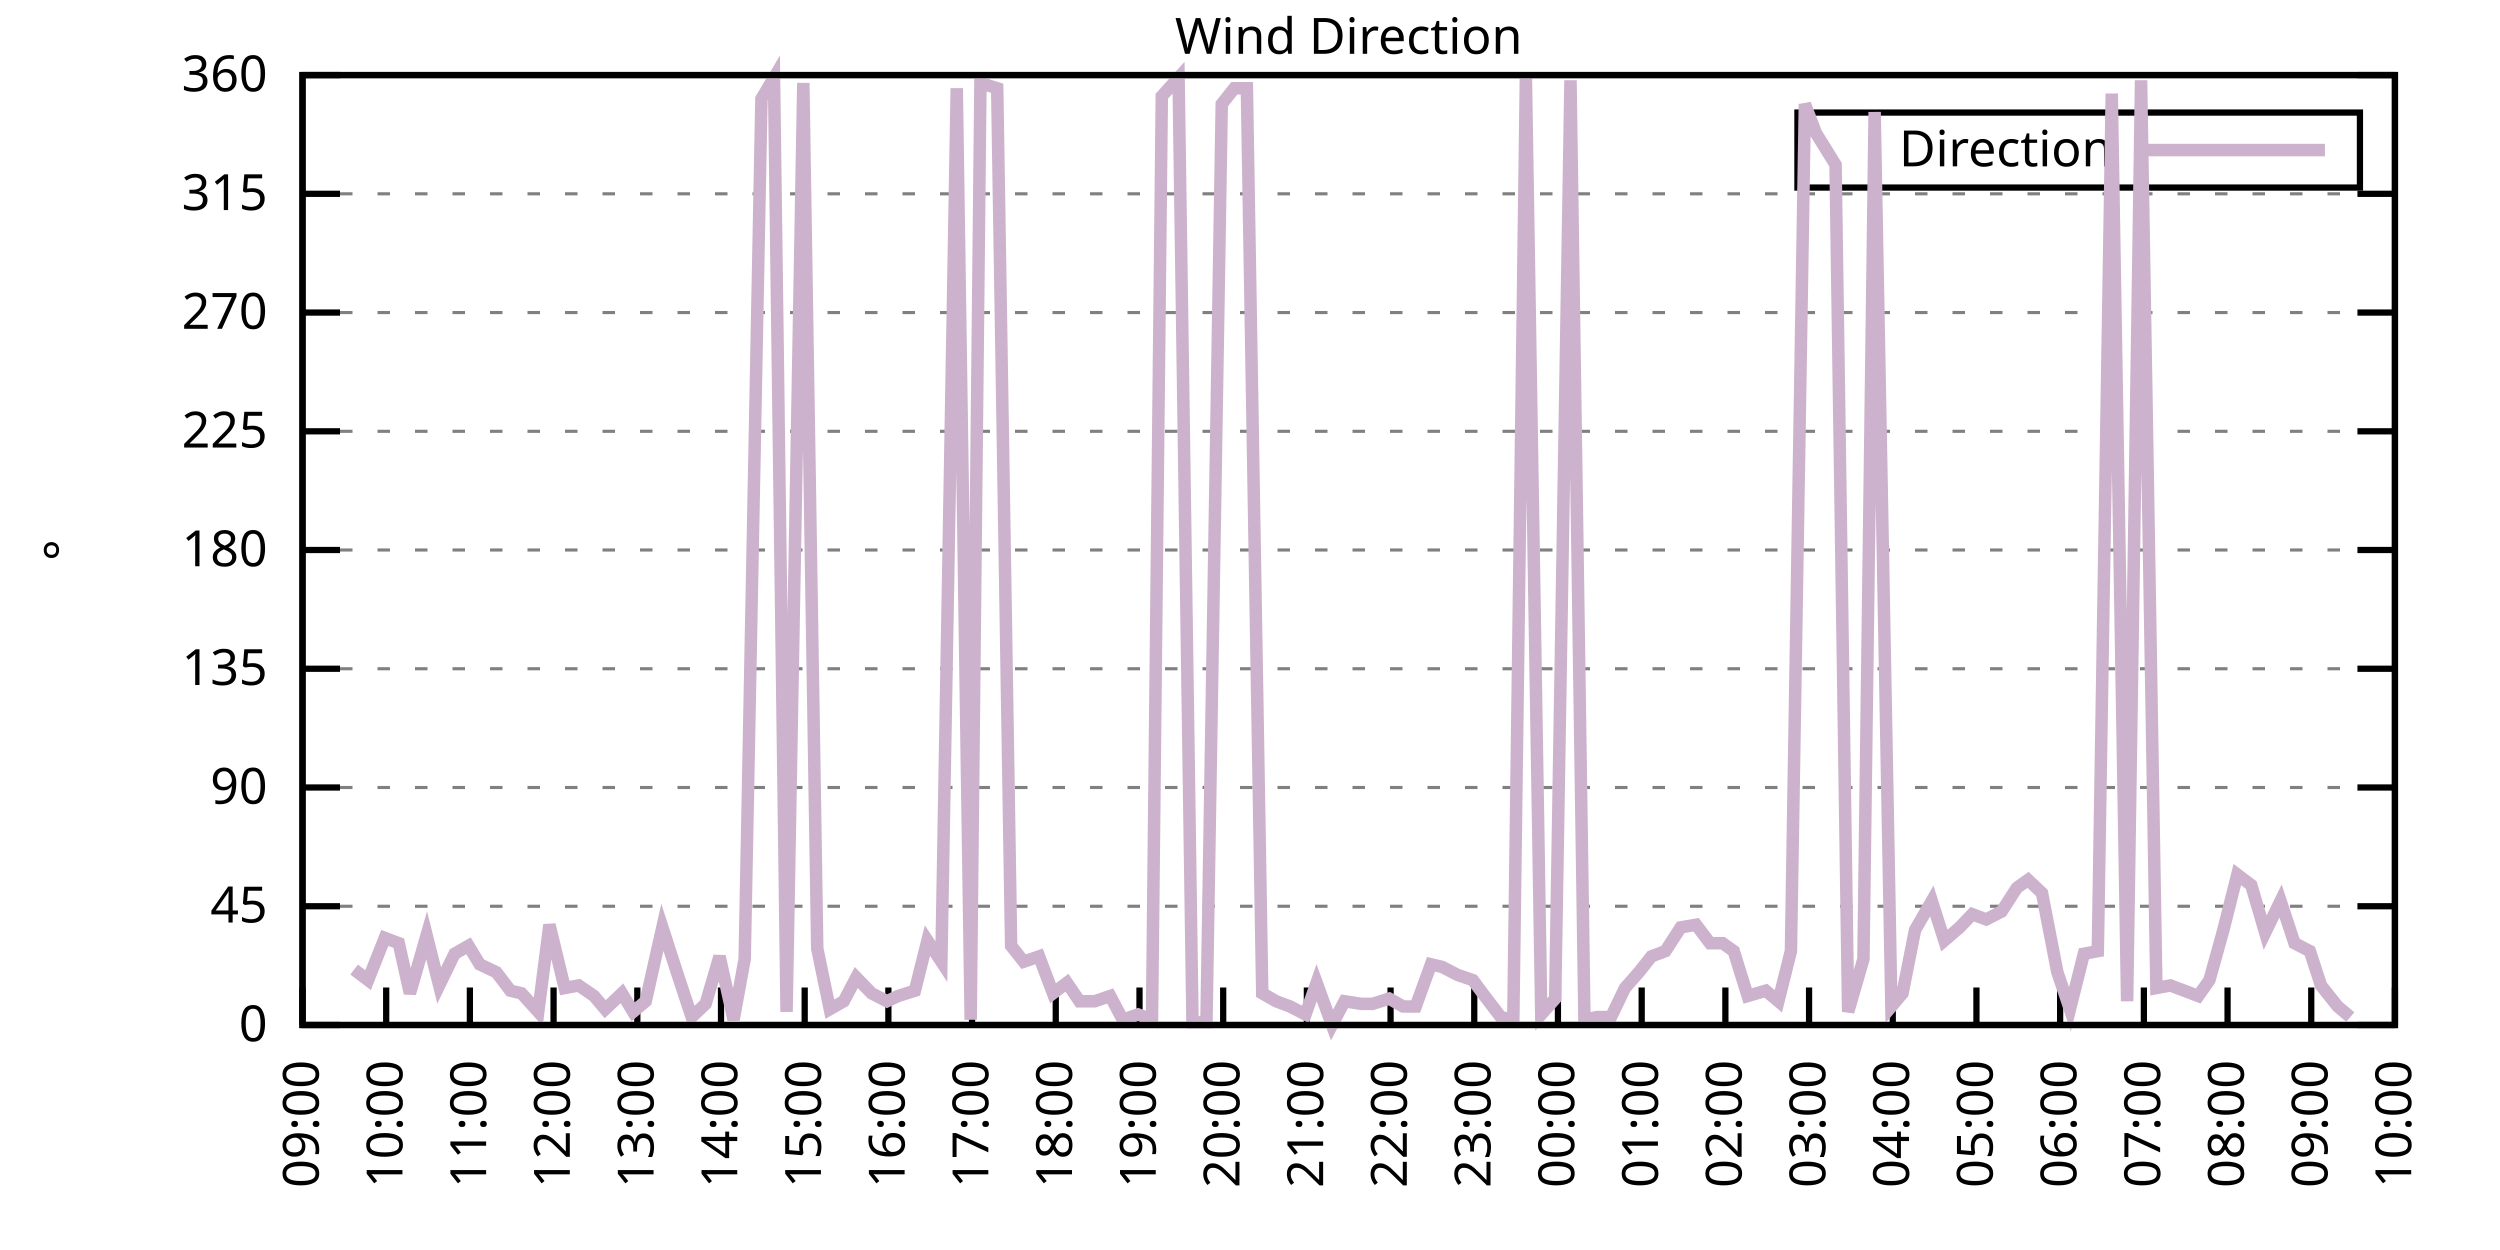
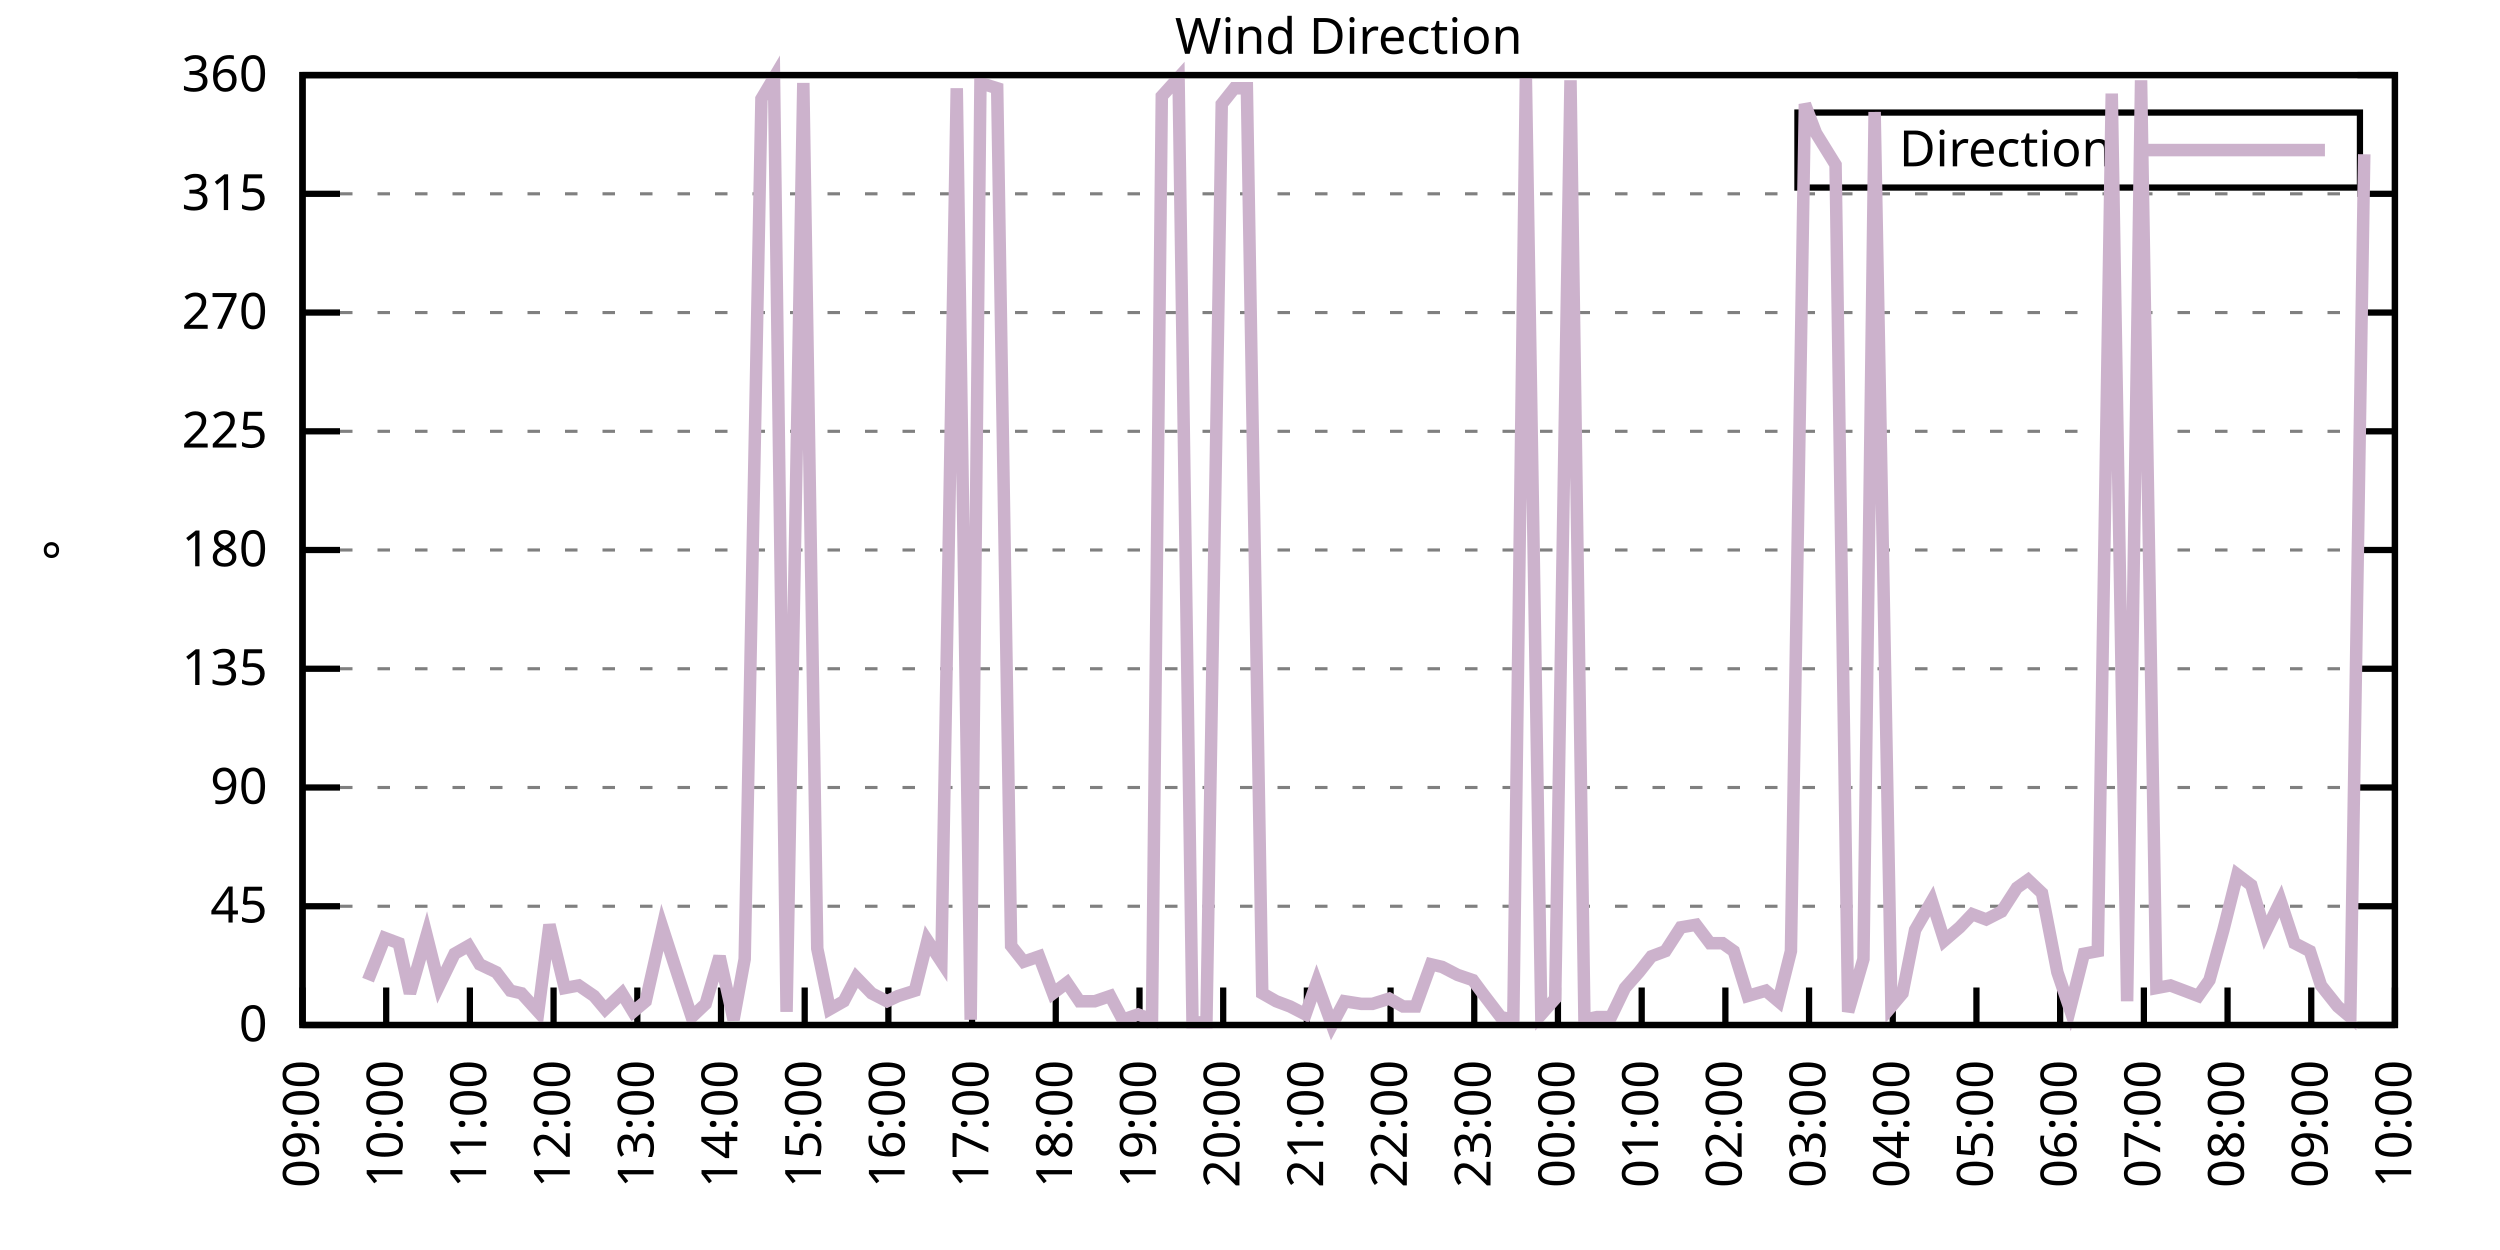
<svg xmlns="http://www.w3.org/2000/svg" xmlns:xlink="http://www.w3.org/1999/xlink" width="400" height="200" viewBox="0 0 400 200">
  <g id="gnuplot_canvas">
    <rect x="0" y="0" width="400" height="200" fill="none" />
    <defs>
      <circle id="gpDot" r="0.5" stroke-width="0.5" stroke="currentColor" />
      <path id="gpPt0" stroke-width="0.333" stroke="currentColor" d="M-1,0 h2 M0,-1 v2" />
      <path id="gpPt1" stroke-width="0.333" stroke="currentColor" d="M-1,-1 L1,1 M1,-1 L-1,1" />
      <path id="gpPt2" stroke-width="0.333" stroke="currentColor" d="M-1,0 L1,0 M0,-1 L0,1 M-1,-1 L1,1 M-1,1 L1,-1" />
      <rect id="gpPt3" stroke-width="0.333" stroke="currentColor" x="-1" y="-1" width="2" height="2" />
      <rect id="gpPt4" stroke-width="0.333" stroke="currentColor" fill="currentColor" x="-1" y="-1" width="2" height="2" />
      <circle id="gpPt5" stroke-width="0.333" stroke="currentColor" cx="0" cy="0" r="1" />
      <use xlink:href="#gpPt5" id="gpPt6" fill="currentColor" stroke="none" />
      <path id="gpPt7" stroke-width="0.333" stroke="currentColor" d="M0,-1.33 L-1.33,0.67 L1.33,0.67 z" />
      <use xlink:href="#gpPt7" id="gpPt8" fill="currentColor" stroke="none" />
      <use xlink:href="#gpPt7" id="gpPt9" stroke="currentColor" transform="rotate(180)" />
      <use xlink:href="#gpPt9" id="gpPt10" fill="currentColor" stroke="none" />
      <use xlink:href="#gpPt3" id="gpPt11" stroke="currentColor" transform="rotate(45)" />
      <use xlink:href="#gpPt11" id="gpPt12" fill="currentColor" stroke="none" />
      <path id="gpPt13" stroke-width="0.333" stroke="currentColor" d="M0,1.330 L1.265,0.411 L0.782,-1.067 L-0.782,-1.076 L-1.265,0.411 z" />
      <use xlink:href="#gpPt13" id="gpPt14" fill="currentColor" stroke="none" />
      <filter id="textbox" filterUnits="objectBoundingBox" x="0" y="0" height="1" width="1">
        <feFlood flood-color="white" flood-opacity="1" result="bgnd" />
        <feComposite in="SourceGraphic" in2="bgnd" operator="atop" />
      </filter>
      <filter id="greybox" filterUnits="objectBoundingBox" x="0" y="0" height="1" width="1">
        <feFlood flood-color="lightgrey" flood-opacity="1" result="grey" />
        <feComposite in="SourceGraphic" in2="grey" operator="atop" />
      </filter>
    </defs>
    <g fill="none" color="white" stroke="currentColor" stroke-width="1.00" stroke-linecap="butt" stroke-linejoin="miter">
</g>
    <g fill="none" color="black" stroke="currentColor" stroke-width="1.00" stroke-linecap="butt" stroke-linejoin="miter">
      <g stroke="none" shape-rendering="crispEdges">
        <polygon fill="rgb(255, 255, 255)" points="48.40,164.00 383.18,164.00 383.18,12.02 48.40,12.02 " />
      </g>
    </g>
    <g fill="none" color="black" stroke="currentColor" stroke-width="1.00" stroke-linecap="butt" stroke-linejoin="miter">
</g>
    <g fill="none" color="black" stroke="black" stroke-width="0.50" stroke-linecap="butt" stroke-linejoin="miter">
</g>
    <g fill="none" color="gray" stroke="currentColor" stroke-width="0.50" stroke-linecap="butt" stroke-linejoin="miter">
      <path stroke="gray" stroke-dasharray="2,4" class="gridline" d="M48.40,164.00 L383.19,164.00  " />
    </g>
    <g fill="none" color="gray" stroke="gray" stroke-width="1.00" stroke-linecap="butt" stroke-linejoin="miter">
</g>
    <g fill="none" color="black" stroke="currentColor" stroke-width="1.00" stroke-linecap="butt" stroke-linejoin="miter">
      <path stroke="black" d="M48.40,164.00 L54.40,164.00 M383.19,164.00 L377.19,164.00  " />
      <g transform="translate(42.80,166.60)" stroke="none" fill="black" font-family="Sans" font-size="8.00" text-anchor="end">
        <text>
          <tspan font-family="Sans"> 0</tspan>
        </text>
      </g>
    </g>
    <g fill="none" color="black" stroke="currentColor" stroke-width="1.00" stroke-linecap="butt" stroke-linejoin="miter">
</g>
    <g fill="none" color="black" stroke="black" stroke-width="0.50" stroke-linecap="butt" stroke-linejoin="miter">
</g>
    <g fill="none" color="gray" stroke="currentColor" stroke-width="0.50" stroke-linecap="butt" stroke-linejoin="miter">
      <path stroke="gray" stroke-dasharray="2,4" class="gridline" d="M48.40,145.00 L383.19,145.00  " />
    </g>
    <g fill="none" color="gray" stroke="gray" stroke-width="1.00" stroke-linecap="butt" stroke-linejoin="miter">
</g>
    <g fill="none" color="black" stroke="currentColor" stroke-width="1.00" stroke-linecap="butt" stroke-linejoin="miter">
      <path stroke="black" d="M48.40,145.00 L54.40,145.00 M383.19,145.00 L377.19,145.00  " />
      <g transform="translate(42.80,147.60)" stroke="none" fill="black" font-family="Sans" font-size="8.00" text-anchor="end">
        <text>
          <tspan font-family="Sans"> 45</tspan>
        </text>
      </g>
    </g>
    <g fill="none" color="black" stroke="currentColor" stroke-width="1.00" stroke-linecap="butt" stroke-linejoin="miter">
</g>
    <g fill="none" color="black" stroke="black" stroke-width="0.50" stroke-linecap="butt" stroke-linejoin="miter">
</g>
    <g fill="none" color="gray" stroke="currentColor" stroke-width="0.50" stroke-linecap="butt" stroke-linejoin="miter">
      <path stroke="gray" stroke-dasharray="2,4" class="gridline" d="M48.40,126.00 L383.19,126.00  " />
    </g>
    <g fill="none" color="gray" stroke="gray" stroke-width="1.00" stroke-linecap="butt" stroke-linejoin="miter">
</g>
    <g fill="none" color="black" stroke="currentColor" stroke-width="1.00" stroke-linecap="butt" stroke-linejoin="miter">
      <path stroke="black" d="M48.40,126.00 L54.40,126.00 M383.19,126.00 L377.19,126.00  " />
      <g transform="translate(42.80,128.60)" stroke="none" fill="black" font-family="Sans" font-size="8.00" text-anchor="end">
        <text>
          <tspan font-family="Sans"> 90</tspan>
        </text>
      </g>
    </g>
    <g fill="none" color="black" stroke="currentColor" stroke-width="1.00" stroke-linecap="butt" stroke-linejoin="miter">
</g>
    <g fill="none" color="black" stroke="black" stroke-width="0.50" stroke-linecap="butt" stroke-linejoin="miter">
</g>
    <g fill="none" color="gray" stroke="currentColor" stroke-width="0.50" stroke-linecap="butt" stroke-linejoin="miter">
      <path stroke="gray" stroke-dasharray="2,4" class="gridline" d="M48.40,107.00 L383.19,107.00  " />
    </g>
    <g fill="none" color="gray" stroke="gray" stroke-width="1.00" stroke-linecap="butt" stroke-linejoin="miter">
</g>
    <g fill="none" color="black" stroke="currentColor" stroke-width="1.00" stroke-linecap="butt" stroke-linejoin="miter">
      <path stroke="black" d="M48.40,107.00 L54.40,107.00 M383.19,107.00 L377.19,107.00  " />
      <g transform="translate(42.80,109.60)" stroke="none" fill="black" font-family="Sans" font-size="8.00" text-anchor="end">
        <text>
          <tspan font-family="Sans"> 135</tspan>
        </text>
      </g>
    </g>
    <g fill="none" color="black" stroke="currentColor" stroke-width="1.00" stroke-linecap="butt" stroke-linejoin="miter">
</g>
    <g fill="none" color="black" stroke="black" stroke-width="0.50" stroke-linecap="butt" stroke-linejoin="miter">
</g>
    <g fill="none" color="gray" stroke="currentColor" stroke-width="0.50" stroke-linecap="butt" stroke-linejoin="miter">
      <path stroke="gray" stroke-dasharray="2,4" class="gridline" d="M48.40,88.00 L383.19,88.00  " />
    </g>
    <g fill="none" color="gray" stroke="gray" stroke-width="1.00" stroke-linecap="butt" stroke-linejoin="miter">
</g>
    <g fill="none" color="black" stroke="currentColor" stroke-width="1.00" stroke-linecap="butt" stroke-linejoin="miter">
      <path stroke="black" d="M48.40,88.00 L54.40,88.00 M383.19,88.00 L377.19,88.00  " />
      <g transform="translate(42.80,90.60)" stroke="none" fill="black" font-family="Sans" font-size="8.00" text-anchor="end">
        <text>
          <tspan font-family="Sans"> 180</tspan>
        </text>
      </g>
    </g>
    <g fill="none" color="black" stroke="currentColor" stroke-width="1.00" stroke-linecap="butt" stroke-linejoin="miter">
</g>
    <g fill="none" color="black" stroke="black" stroke-width="0.50" stroke-linecap="butt" stroke-linejoin="miter">
</g>
    <g fill="none" color="gray" stroke="currentColor" stroke-width="0.50" stroke-linecap="butt" stroke-linejoin="miter">
      <path stroke="gray" stroke-dasharray="2,4" class="gridline" d="M48.40,69.01 L383.19,69.01  " />
    </g>
    <g fill="none" color="gray" stroke="gray" stroke-width="1.00" stroke-linecap="butt" stroke-linejoin="miter">
</g>
    <g fill="none" color="black" stroke="currentColor" stroke-width="1.00" stroke-linecap="butt" stroke-linejoin="miter">
      <path stroke="black" d="M48.40,69.01 L54.40,69.01 M383.19,69.01 L377.19,69.01  " />
      <g transform="translate(42.80,71.61)" stroke="none" fill="black" font-family="Sans" font-size="8.00" text-anchor="end">
        <text>
          <tspan font-family="Sans"> 225</tspan>
        </text>
      </g>
    </g>
    <g fill="none" color="black" stroke="currentColor" stroke-width="1.00" stroke-linecap="butt" stroke-linejoin="miter">
</g>
    <g fill="none" color="black" stroke="black" stroke-width="0.50" stroke-linecap="butt" stroke-linejoin="miter">
</g>
    <g fill="none" color="gray" stroke="currentColor" stroke-width="0.50" stroke-linecap="butt" stroke-linejoin="miter">
      <path stroke="gray" stroke-dasharray="2,4" class="gridline" d="M48.40,50.01 L383.19,50.01  " />
    </g>
    <g fill="none" color="gray" stroke="gray" stroke-width="1.00" stroke-linecap="butt" stroke-linejoin="miter">
</g>
    <g fill="none" color="black" stroke="currentColor" stroke-width="1.00" stroke-linecap="butt" stroke-linejoin="miter">
      <path stroke="black" d="M48.40,50.01 L54.40,50.01 M383.19,50.01 L377.19,50.01  " />
      <g transform="translate(42.80,52.61)" stroke="none" fill="black" font-family="Sans" font-size="8.00" text-anchor="end">
        <text>
          <tspan font-family="Sans"> 270</tspan>
        </text>
      </g>
    </g>
    <g fill="none" color="black" stroke="currentColor" stroke-width="1.00" stroke-linecap="butt" stroke-linejoin="miter">
</g>
    <g fill="none" color="black" stroke="black" stroke-width="0.50" stroke-linecap="butt" stroke-linejoin="miter">
</g>
    <g fill="none" color="gray" stroke="currentColor" stroke-width="0.50" stroke-linecap="butt" stroke-linejoin="miter">
      <path stroke="gray" stroke-dasharray="2,4" class="gridline" d="M48.40,31.01 L383.19,31.01  " />
    </g>
    <g fill="none" color="gray" stroke="gray" stroke-width="1.00" stroke-linecap="butt" stroke-linejoin="miter">
</g>
    <g fill="none" color="black" stroke="currentColor" stroke-width="1.00" stroke-linecap="butt" stroke-linejoin="miter">
      <path stroke="black" d="M48.40,31.01 L54.40,31.01 M383.19,31.01 L377.19,31.01  " />
      <g transform="translate(42.80,33.61)" stroke="none" fill="black" font-family="Sans" font-size="8.00" text-anchor="end">
        <text>
          <tspan font-family="Sans"> 315</tspan>
        </text>
      </g>
    </g>
    <g fill="none" color="black" stroke="currentColor" stroke-width="1.00" stroke-linecap="butt" stroke-linejoin="miter">
</g>
    <g fill="none" color="black" stroke="black" stroke-width="0.50" stroke-linecap="butt" stroke-linejoin="miter">
</g>
    <g fill="none" color="gray" stroke="currentColor" stroke-width="0.50" stroke-linecap="butt" stroke-linejoin="miter">
      <path stroke="gray" stroke-dasharray="2,4" class="gridline" d="M48.40,12.01 L383.19,12.01  " />
    </g>
    <g fill="none" color="gray" stroke="gray" stroke-width="1.00" stroke-linecap="butt" stroke-linejoin="miter">
</g>
    <g fill="none" color="black" stroke="currentColor" stroke-width="1.00" stroke-linecap="butt" stroke-linejoin="miter">
      <path stroke="black" d="M48.40,12.01 L54.40,12.01 M383.19,12.01 L377.19,12.01  " />
      <g transform="translate(42.80,14.61)" stroke="none" fill="black" font-family="Sans" font-size="8.00" text-anchor="end">
        <text>
          <tspan font-family="Sans"> 360</tspan>
        </text>
      </g>
    </g>
    <g fill="none" color="black" stroke="currentColor" stroke-width="1.00" stroke-linecap="butt" stroke-linejoin="miter">
      <path stroke="black" d="M48.40,164.00 L48.40,158.00  " />
      <g transform="translate(51.00,169.60) rotate(270.00)" stroke="none" fill="black" font-family="Sans" font-size="8.00" text-anchor="end">
        <text>
          <tspan font-family="Sans">09:00</tspan>
        </text>
      </g>
    </g>
    <g fill="none" color="black" stroke="currentColor" stroke-width="1.00" stroke-linecap="butt" stroke-linejoin="miter">
      <path stroke="black" d="M61.79,164.00 L61.79,158.00  " />
      <g transform="translate(64.39,169.60) rotate(270.00)" stroke="none" fill="black" font-family="Sans" font-size="8.00" text-anchor="end">
        <text>
          <tspan font-family="Sans">10:00</tspan>
        </text>
      </g>
    </g>
    <g fill="none" color="black" stroke="currentColor" stroke-width="1.00" stroke-linecap="butt" stroke-linejoin="miter">
      <path stroke="black" d="M75.18,164.00 L75.18,158.00  " />
      <g transform="translate(77.78,169.60) rotate(270.00)" stroke="none" fill="black" font-family="Sans" font-size="8.00" text-anchor="end">
        <text>
          <tspan font-family="Sans">11:00</tspan>
        </text>
      </g>
    </g>
    <g fill="none" color="black" stroke="currentColor" stroke-width="1.00" stroke-linecap="butt" stroke-linejoin="miter">
      <path stroke="black" d="M88.57,164.00 L88.57,158.00  " />
      <g transform="translate(91.17,169.60) rotate(270.00)" stroke="none" fill="black" font-family="Sans" font-size="8.00" text-anchor="end">
        <text>
          <tspan font-family="Sans">12:00</tspan>
        </text>
      </g>
    </g>
    <g fill="none" color="black" stroke="currentColor" stroke-width="1.00" stroke-linecap="butt" stroke-linejoin="miter">
      <path stroke="black" d="M101.97,164.00 L101.97,158.00  " />
      <g transform="translate(104.57,169.60) rotate(270.00)" stroke="none" fill="black" font-family="Sans" font-size="8.00" text-anchor="end">
        <text>
          <tspan font-family="Sans">13:00</tspan>
        </text>
      </g>
    </g>
    <g fill="none" color="black" stroke="currentColor" stroke-width="1.00" stroke-linecap="butt" stroke-linejoin="miter">
      <path stroke="black" d="M115.36,164.00 L115.36,158.00  " />
      <g transform="translate(117.96,169.60) rotate(270.00)" stroke="none" fill="black" font-family="Sans" font-size="8.00" text-anchor="end">
        <text>
          <tspan font-family="Sans">14:00</tspan>
        </text>
      </g>
    </g>
    <g fill="none" color="black" stroke="currentColor" stroke-width="1.00" stroke-linecap="butt" stroke-linejoin="miter">
      <path stroke="black" d="M128.75,164.00 L128.75,158.00  " />
      <g transform="translate(131.35,169.60) rotate(270.00)" stroke="none" fill="black" font-family="Sans" font-size="8.00" text-anchor="end">
        <text>
          <tspan font-family="Sans">15:00</tspan>
        </text>
      </g>
    </g>
    <g fill="none" color="black" stroke="currentColor" stroke-width="1.00" stroke-linecap="butt" stroke-linejoin="miter">
      <path stroke="black" d="M142.14,164.00 L142.14,158.00  " />
      <g transform="translate(144.74,169.60) rotate(270.00)" stroke="none" fill="black" font-family="Sans" font-size="8.00" text-anchor="end">
        <text>
          <tspan font-family="Sans">16:00</tspan>
        </text>
      </g>
    </g>
    <g fill="none" color="black" stroke="currentColor" stroke-width="1.00" stroke-linecap="butt" stroke-linejoin="miter">
      <path stroke="black" d="M155.53,164.00 L155.53,158.00  " />
      <g transform="translate(158.13,169.60) rotate(270.00)" stroke="none" fill="black" font-family="Sans" font-size="8.00" text-anchor="end">
        <text>
          <tspan font-family="Sans">17:00</tspan>
        </text>
      </g>
    </g>
    <g fill="none" color="black" stroke="currentColor" stroke-width="1.00" stroke-linecap="butt" stroke-linejoin="miter">
      <path stroke="black" d="M168.92,164.00 L168.92,158.00  " />
      <g transform="translate(171.52,169.60) rotate(270.00)" stroke="none" fill="black" font-family="Sans" font-size="8.00" text-anchor="end">
        <text>
          <tspan font-family="Sans">18:00</tspan>
        </text>
      </g>
    </g>
    <g fill="none" color="black" stroke="currentColor" stroke-width="1.00" stroke-linecap="butt" stroke-linejoin="miter">
      <path stroke="black" d="M182.32,164.00 L182.32,158.00  " />
      <g transform="translate(184.92,169.60) rotate(270.00)" stroke="none" fill="black" font-family="Sans" font-size="8.00" text-anchor="end">
        <text>
          <tspan font-family="Sans">19:00</tspan>
        </text>
      </g>
    </g>
    <g fill="none" color="black" stroke="currentColor" stroke-width="1.00" stroke-linecap="butt" stroke-linejoin="miter">
      <path stroke="black" d="M195.71,164.00 L195.71,158.00  " />
      <g transform="translate(198.31,169.60) rotate(270.00)" stroke="none" fill="black" font-family="Sans" font-size="8.00" text-anchor="end">
        <text>
          <tspan font-family="Sans">20:00</tspan>
        </text>
      </g>
    </g>
    <g fill="none" color="black" stroke="currentColor" stroke-width="1.00" stroke-linecap="butt" stroke-linejoin="miter">
      <path stroke="black" d="M209.10,164.00 L209.10,158.00  " />
      <g transform="translate(211.70,169.60) rotate(270.00)" stroke="none" fill="black" font-family="Sans" font-size="8.00" text-anchor="end">
        <text>
          <tspan font-family="Sans">21:00</tspan>
        </text>
      </g>
    </g>
    <g fill="none" color="black" stroke="currentColor" stroke-width="1.00" stroke-linecap="butt" stroke-linejoin="miter">
      <path stroke="black" d="M222.49,164.00 L222.49,158.00  " />
      <g transform="translate(225.09,169.60) rotate(270.00)" stroke="none" fill="black" font-family="Sans" font-size="8.00" text-anchor="end">
        <text>
          <tspan font-family="Sans">22:00</tspan>
        </text>
      </g>
    </g>
    <g fill="none" color="black" stroke="currentColor" stroke-width="1.00" stroke-linecap="butt" stroke-linejoin="miter">
      <path stroke="black" d="M235.88,164.00 L235.88,158.00  " />
      <g transform="translate(238.48,169.60) rotate(270.00)" stroke="none" fill="black" font-family="Sans" font-size="8.00" text-anchor="end">
        <text>
          <tspan font-family="Sans">23:00</tspan>
        </text>
      </g>
    </g>
    <g fill="none" color="black" stroke="currentColor" stroke-width="1.00" stroke-linecap="butt" stroke-linejoin="miter">
      <path stroke="black" d="M249.27,164.00 L249.27,158.00  " />
      <g transform="translate(251.87,169.60) rotate(270.00)" stroke="none" fill="black" font-family="Sans" font-size="8.00" text-anchor="end">
        <text>
          <tspan font-family="Sans">00:00</tspan>
        </text>
      </g>
    </g>
    <g fill="none" color="black" stroke="currentColor" stroke-width="1.00" stroke-linecap="butt" stroke-linejoin="miter">
      <path stroke="black" d="M262.67,164.00 L262.67,158.00  " />
      <g transform="translate(265.27,169.60) rotate(270.00)" stroke="none" fill="black" font-family="Sans" font-size="8.00" text-anchor="end">
        <text>
          <tspan font-family="Sans">01:00</tspan>
        </text>
      </g>
    </g>
    <g fill="none" color="black" stroke="currentColor" stroke-width="1.00" stroke-linecap="butt" stroke-linejoin="miter">
      <path stroke="black" d="M276.06,164.00 L276.06,158.00  " />
      <g transform="translate(278.66,169.60) rotate(270.00)" stroke="none" fill="black" font-family="Sans" font-size="8.00" text-anchor="end">
        <text>
          <tspan font-family="Sans">02:00</tspan>
        </text>
      </g>
    </g>
    <g fill="none" color="black" stroke="currentColor" stroke-width="1.00" stroke-linecap="butt" stroke-linejoin="miter">
      <path stroke="black" d="M289.45,164.00 L289.45,158.00  " />
      <g transform="translate(292.05,169.60) rotate(270.00)" stroke="none" fill="black" font-family="Sans" font-size="8.00" text-anchor="end">
        <text>
          <tspan font-family="Sans">03:00</tspan>
        </text>
      </g>
    </g>
    <g fill="none" color="black" stroke="currentColor" stroke-width="1.00" stroke-linecap="butt" stroke-linejoin="miter">
      <path stroke="black" d="M302.84,164.00 L302.84,158.00  " />
      <g transform="translate(305.44,169.60) rotate(270.00)" stroke="none" fill="black" font-family="Sans" font-size="8.00" text-anchor="end">
        <text>
          <tspan font-family="Sans">04:00</tspan>
        </text>
      </g>
    </g>
    <g fill="none" color="black" stroke="currentColor" stroke-width="1.00" stroke-linecap="butt" stroke-linejoin="miter">
      <path stroke="black" d="M316.23,164.00 L316.23,158.00  " />
      <g transform="translate(318.83,169.60) rotate(270.00)" stroke="none" fill="black" font-family="Sans" font-size="8.00" text-anchor="end">
        <text>
          <tspan font-family="Sans">05:00</tspan>
        </text>
      </g>
    </g>
    <g fill="none" color="black" stroke="currentColor" stroke-width="1.00" stroke-linecap="butt" stroke-linejoin="miter">
      <path stroke="black" d="M329.62,164.00 L329.62,158.00  " />
      <g transform="translate(332.22,169.60) rotate(270.00)" stroke="none" fill="black" font-family="Sans" font-size="8.00" text-anchor="end">
        <text>
          <tspan font-family="Sans">06:00</tspan>
        </text>
      </g>
    </g>
    <g fill="none" color="black" stroke="currentColor" stroke-width="1.00" stroke-linecap="butt" stroke-linejoin="miter">
      <path stroke="black" d="M343.02,164.00 L343.02,158.00  " />
      <g transform="translate(345.62,169.60) rotate(270.00)" stroke="none" fill="black" font-family="Sans" font-size="8.00" text-anchor="end">
        <text>
          <tspan font-family="Sans">07:00</tspan>
        </text>
      </g>
    </g>
    <g fill="none" color="black" stroke="currentColor" stroke-width="1.00" stroke-linecap="butt" stroke-linejoin="miter">
      <path stroke="black" d="M356.41,164.00 L356.41,158.00  " />
      <g transform="translate(359.01,169.60) rotate(270.00)" stroke="none" fill="black" font-family="Sans" font-size="8.00" text-anchor="end">
        <text>
          <tspan font-family="Sans">08:00</tspan>
        </text>
      </g>
    </g>
    <g fill="none" color="black" stroke="currentColor" stroke-width="1.00" stroke-linecap="butt" stroke-linejoin="miter">
      <path stroke="black" d="M369.80,164.00 L369.80,158.00  " />
      <g transform="translate(372.40,169.60) rotate(270.00)" stroke="none" fill="black" font-family="Sans" font-size="8.00" text-anchor="end">
        <text>
          <tspan font-family="Sans">09:00</tspan>
        </text>
      </g>
    </g>
    <g fill="none" color="black" stroke="currentColor" stroke-width="1.00" stroke-linecap="butt" stroke-linejoin="miter">
      <path stroke="black" d="M383.19,164.00 L383.19,158.00  " />
      <g transform="translate(385.79,169.60) rotate(270.00)" stroke="none" fill="black" font-family="Sans" font-size="8.00" text-anchor="end">
        <text>
          <tspan font-family="Sans">10:00</tspan>
        </text>
      </g>
    </g>
    <g fill="none" color="black" stroke="currentColor" stroke-width="1.00" stroke-linecap="butt" stroke-linejoin="miter">
</g>
    <g fill="none" color="black" stroke="currentColor" stroke-width="1.00" stroke-linecap="butt" stroke-linejoin="miter">
      <path stroke="black" d="M48.40,12.01 L48.40,164.00 L383.19,164.00 L383.19,12.01 L48.40,12.01 Z  " />
    </g>
    <g fill="none" color="black" stroke="currentColor" stroke-width="1.00" stroke-linecap="butt" stroke-linejoin="miter">
</g>
    <g fill="none" color="black" stroke="currentColor" stroke-width="1.00" stroke-linecap="butt" stroke-linejoin="miter">
      <path stroke="black" d="M287.59,30.01 L287.59,18.01 L377.59,18.01 L377.59,30.01 L287.59,30.01 Z  " />
    </g>
    <g id="Wind_direction_plot_1">
      <g fill="none" color="white" stroke="black" stroke-width="2.00" stroke-linecap="butt" stroke-linejoin="miter">
</g>
      <g fill="none" color="black" stroke="currentColor" stroke-width="2.00" stroke-linecap="butt" stroke-linejoin="miter">
        <g transform="translate(337.99,26.61)" stroke="none" fill="black" font-family="Sans" font-size="8.00" text-anchor="end">
          <text>
            <tspan font-family="Sans">Direction</tspan>
          </text>
        </g>
      </g>
      <g fill="none" color="black" stroke="currentColor" stroke-width="2.00" stroke-linecap="butt" stroke-linejoin="miter">
-         <path stroke="rgb(204, 178, 204)" d="M343.59,24.01 L371.99,24.01 M56.66,155.13 L58.89,156.82 L61.57,150.07 L63.80,150.91 L65.59,158.93 L68.26,149.65   L70.27,157.67 L72.73,152.60 L74.96,151.33 L76.75,154.29 L79.42,155.56 L81.66,158.51 L83.44,158.93 L86.12,161.89   L87.91,147.96 L90.36,158.09 L92.59,157.67 L95.05,159.36 L96.83,161.47 L99.51,158.93 L101.30,161.89 L103.31,160.20   L105.98,148.38 L108.44,155.98 L110.67,162.73 L112.90,160.62 L115.13,153.02 L117.37,163.16 L119.15,153.45 L121.83,15.81   L123.84,12.43 L125.85,161.89 L128.53,13.28 L130.76,151.76 L132.77,161.47 L135.00,160.20 L137.01,156.40 L139.46,158.93   L141.92,160.20 L143.70,159.36 L146.38,158.51 L148.39,150.49 L150.62,153.87 L153.08,14.12 L155.31,163.16 L156.87,13.28   L159.55,14.12 L161.78,151.33 L163.79,153.87 L166.25,153.02 L168.48,158.93 L170.71,157.24 L172.72,160.20 L175.17,160.20   L177.63,159.36 L179.64,163.16 L182.09,162.31 L184.32,163.16 L185.89,15.39 L188.57,12.43 L190.80,163.58 L193.03,163.58   L195.48,16.65 L197.49,14.12 L199.50,14.12 L201.96,158.93 L204.19,160.20 L206.42,161.04 L208.88,162.31 L210.66,157.24   L213.12,164.00 L215.13,160.20 L217.80,160.62 L219.59,160.62 L222.27,159.78 L224.50,161.04 L226.51,161.04 L228.96,154.29   L230.75,154.71 L233.20,155.98 L235.66,156.82 L237.22,158.93 L240.12,162.73 L242.13,163.16 L244.14,12.43 L246.60,162.31   L248.83,159.78 L251.28,12.85 L253.51,163.16 L255.52,162.73 L257.76,162.73 L259.99,158.09 L262.22,155.56 L264.23,153.02   L266.46,152.18 L268.92,148.38 L271.37,147.96 L273.60,150.91 L275.61,150.91 L277.40,152.18 L279.63,159.36 L282.53,158.51   L284.54,160.20 L286.55,152.18 L288.78,16.65 L290.56,21.30 L293.69,26.36 L295.70,161.89 L298.15,153.45 L299.94,17.92   L302.62,161.04 L304.40,158.93 L306.41,148.80 L309.09,144.16 L311.10,150.49 L313.55,148.38 L315.56,146.27 L317.79,147.11   L320.25,145.85 L322.70,142.05 L324.49,140.78 L326.72,142.89 L329.18,155.56 L331.19,161.47 L333.42,152.60 L335.65,152.18   L337.88,14.97 L340.34,160.20 L342.57,12.85 L345.02,158.09 L347.26,157.67 L349.49,158.51 L351.72,159.36 L353.51,156.82   L355.74,148.80 L357.97,139.93 L360.20,141.62 L362.43,149.22 L364.89,144.16 L367.12,150.91 L369.58,152.18 L371.36,157.67   L374.04,161.04 L376.05,162.73  " />
+         <path stroke="rgb(204, 178, 204)" d="M343.59,24.01 L371.99,24.01 M58.89,156.82 L61.57,150.07 L63.80,150.91 L65.59,158.93 L68.26,149.65 L70.27,157.67   L72.73,152.60 L74.96,151.33 L76.75,154.29 L79.42,155.56 L81.66,158.51 L83.44,158.93 L86.12,161.89 L87.91,147.96   L90.36,158.09 L92.59,157.67 L95.05,159.36 L96.83,161.47 L99.51,158.93 L101.30,161.89 L103.31,160.20 L105.98,148.38   L108.44,155.98 L110.67,162.73 L112.90,160.62 L115.13,153.02 L117.37,163.16 L119.15,153.45 L121.83,15.81 L123.84,12.43   L125.85,161.89 L128.53,13.28 L130.76,151.76 L132.77,161.47 L135.00,160.20 L137.01,156.40 L139.46,158.93 L141.92,160.20   L143.70,159.36 L146.38,158.51 L148.39,150.49 L150.62,153.87 L153.08,14.12 L155.31,163.16 L156.87,13.28 L159.55,14.12   L161.78,151.33 L163.79,153.87 L166.25,153.02 L168.48,158.93 L170.71,157.24 L172.72,160.20 L175.17,160.20 L177.63,159.36   L179.64,163.16 L182.09,162.31 L184.32,163.16 L185.89,15.39 L188.57,12.43 L190.80,163.58 L193.03,163.58 L195.48,16.65   L197.49,14.12 L199.50,14.12 L201.96,158.93 L204.19,160.20 L206.42,161.04 L208.88,162.31 L210.66,157.24 L213.12,164.00   L215.13,160.20 L217.80,160.62 L219.59,160.62 L222.27,159.78 L224.50,161.04 L226.51,161.04 L228.96,154.29 L230.75,154.71   L233.20,155.98 L235.66,156.82 L237.22,158.93 L240.12,162.73 L242.13,163.16 L244.14,12.43 L246.60,162.31 L248.83,159.78   L251.28,12.85 L253.51,163.16 L255.52,162.73 L257.76,162.73 L259.99,158.09 L262.22,155.56 L264.23,153.02 L266.46,152.18   L268.92,148.38 L271.37,147.96 L273.60,150.91 L275.61,150.91 L277.40,152.18 L279.63,159.36 L282.53,158.51 L284.54,160.20   L286.55,152.18 L288.78,16.65 L290.56,21.30 L293.69,26.36 L295.70,161.89 L298.15,153.45 L299.94,17.92 L302.62,161.04   L304.40,158.93 L306.41,148.80 L309.09,144.16 L311.10,150.49 L313.55,148.38 L315.56,146.27 L317.79,147.11 L320.25,145.85   L322.70,142.05 L324.49,140.78 L326.72,142.89 L329.18,155.56 L331.19,161.47 L333.42,152.60 L335.65,152.18 L337.88,14.97   L340.34,160.20 L342.57,12.85 L345.02,158.09 L347.26,157.67 L349.49,158.51 L351.72,159.36 L353.51,156.82 L355.74,148.80   L357.97,139.93 L360.20,141.62 L362.43,149.22 L364.89,144.16 L367.12,150.91 L369.58,152.18 L371.36,157.67 L374.04,161.04   L376.05,162.73 L378.28,24.68  " />
      </g>
    </g>
    <g fill="none" color="black" stroke="currentColor" stroke-width="2.00" stroke-linecap="butt" stroke-linejoin="miter">
</g>
    <g fill="none" color="black" stroke="black" stroke-width="1.00" stroke-linecap="butt" stroke-linejoin="miter">
</g>
    <g fill="none" color="black" stroke="currentColor" stroke-width="1.00" stroke-linecap="butt" stroke-linejoin="miter">
      <path stroke="black" d="M48.40,12.01 L48.40,164.00 L383.19,164.00 L383.19,12.01 L48.40,12.01 Z  " />
      <g transform="translate(12.80,88.01) rotate(270.00)" stroke="none" fill="black" font-family="Sans" font-size="8.00" text-anchor="middle">
        <text>
          <tspan font-family="Sans">°</tspan>
        </text>
      </g>
    </g>
    <g fill="none" color="black" stroke="currentColor" stroke-width="1.00" stroke-linecap="butt" stroke-linejoin="miter">
</g>
    <g fill="none" color="black" stroke="currentColor" stroke-width="1.00" stroke-linecap="butt" stroke-linejoin="miter">
      <g transform="translate(215.79,8.61)" stroke="none" fill="black" font-family="Sans" font-size="8.00" text-anchor="middle">
        <text>
          <tspan font-family="Sans">Wind Direction</tspan>
        </text>
      </g>
    </g>
    <g fill="none" color="black" stroke="currentColor" stroke-width="1.00" stroke-linecap="butt" stroke-linejoin="miter">
</g>
  </g>
</svg>
